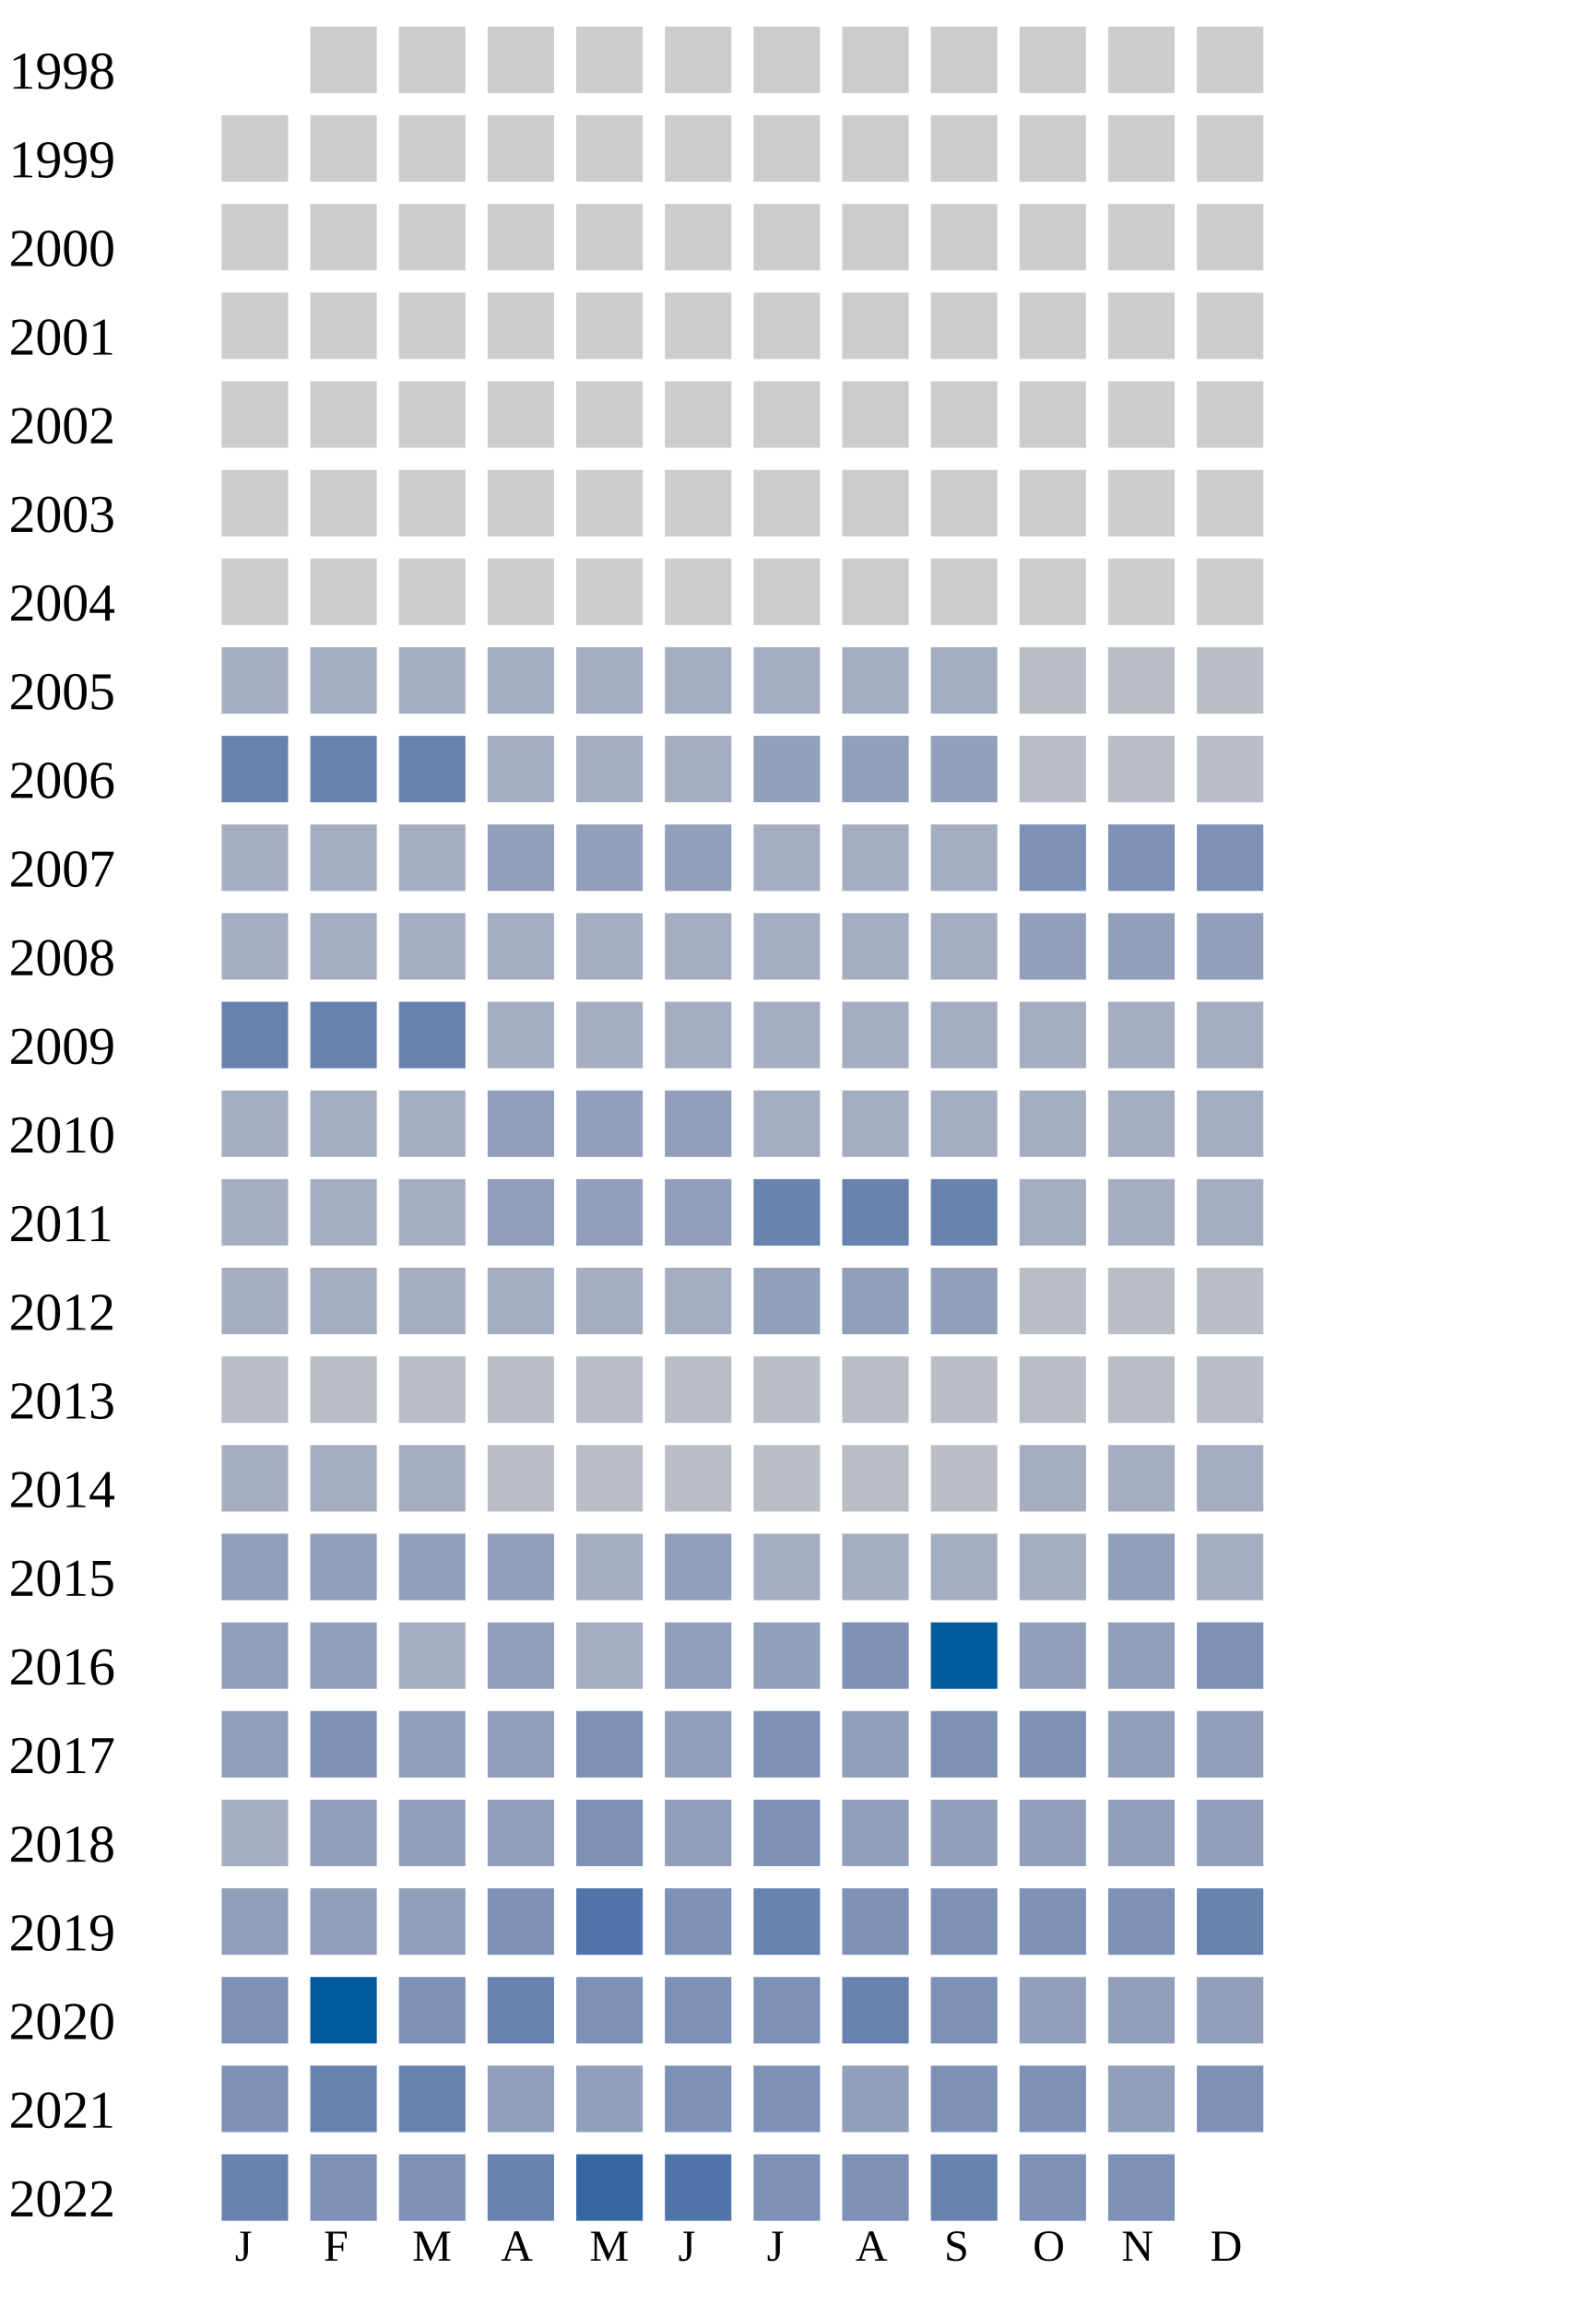
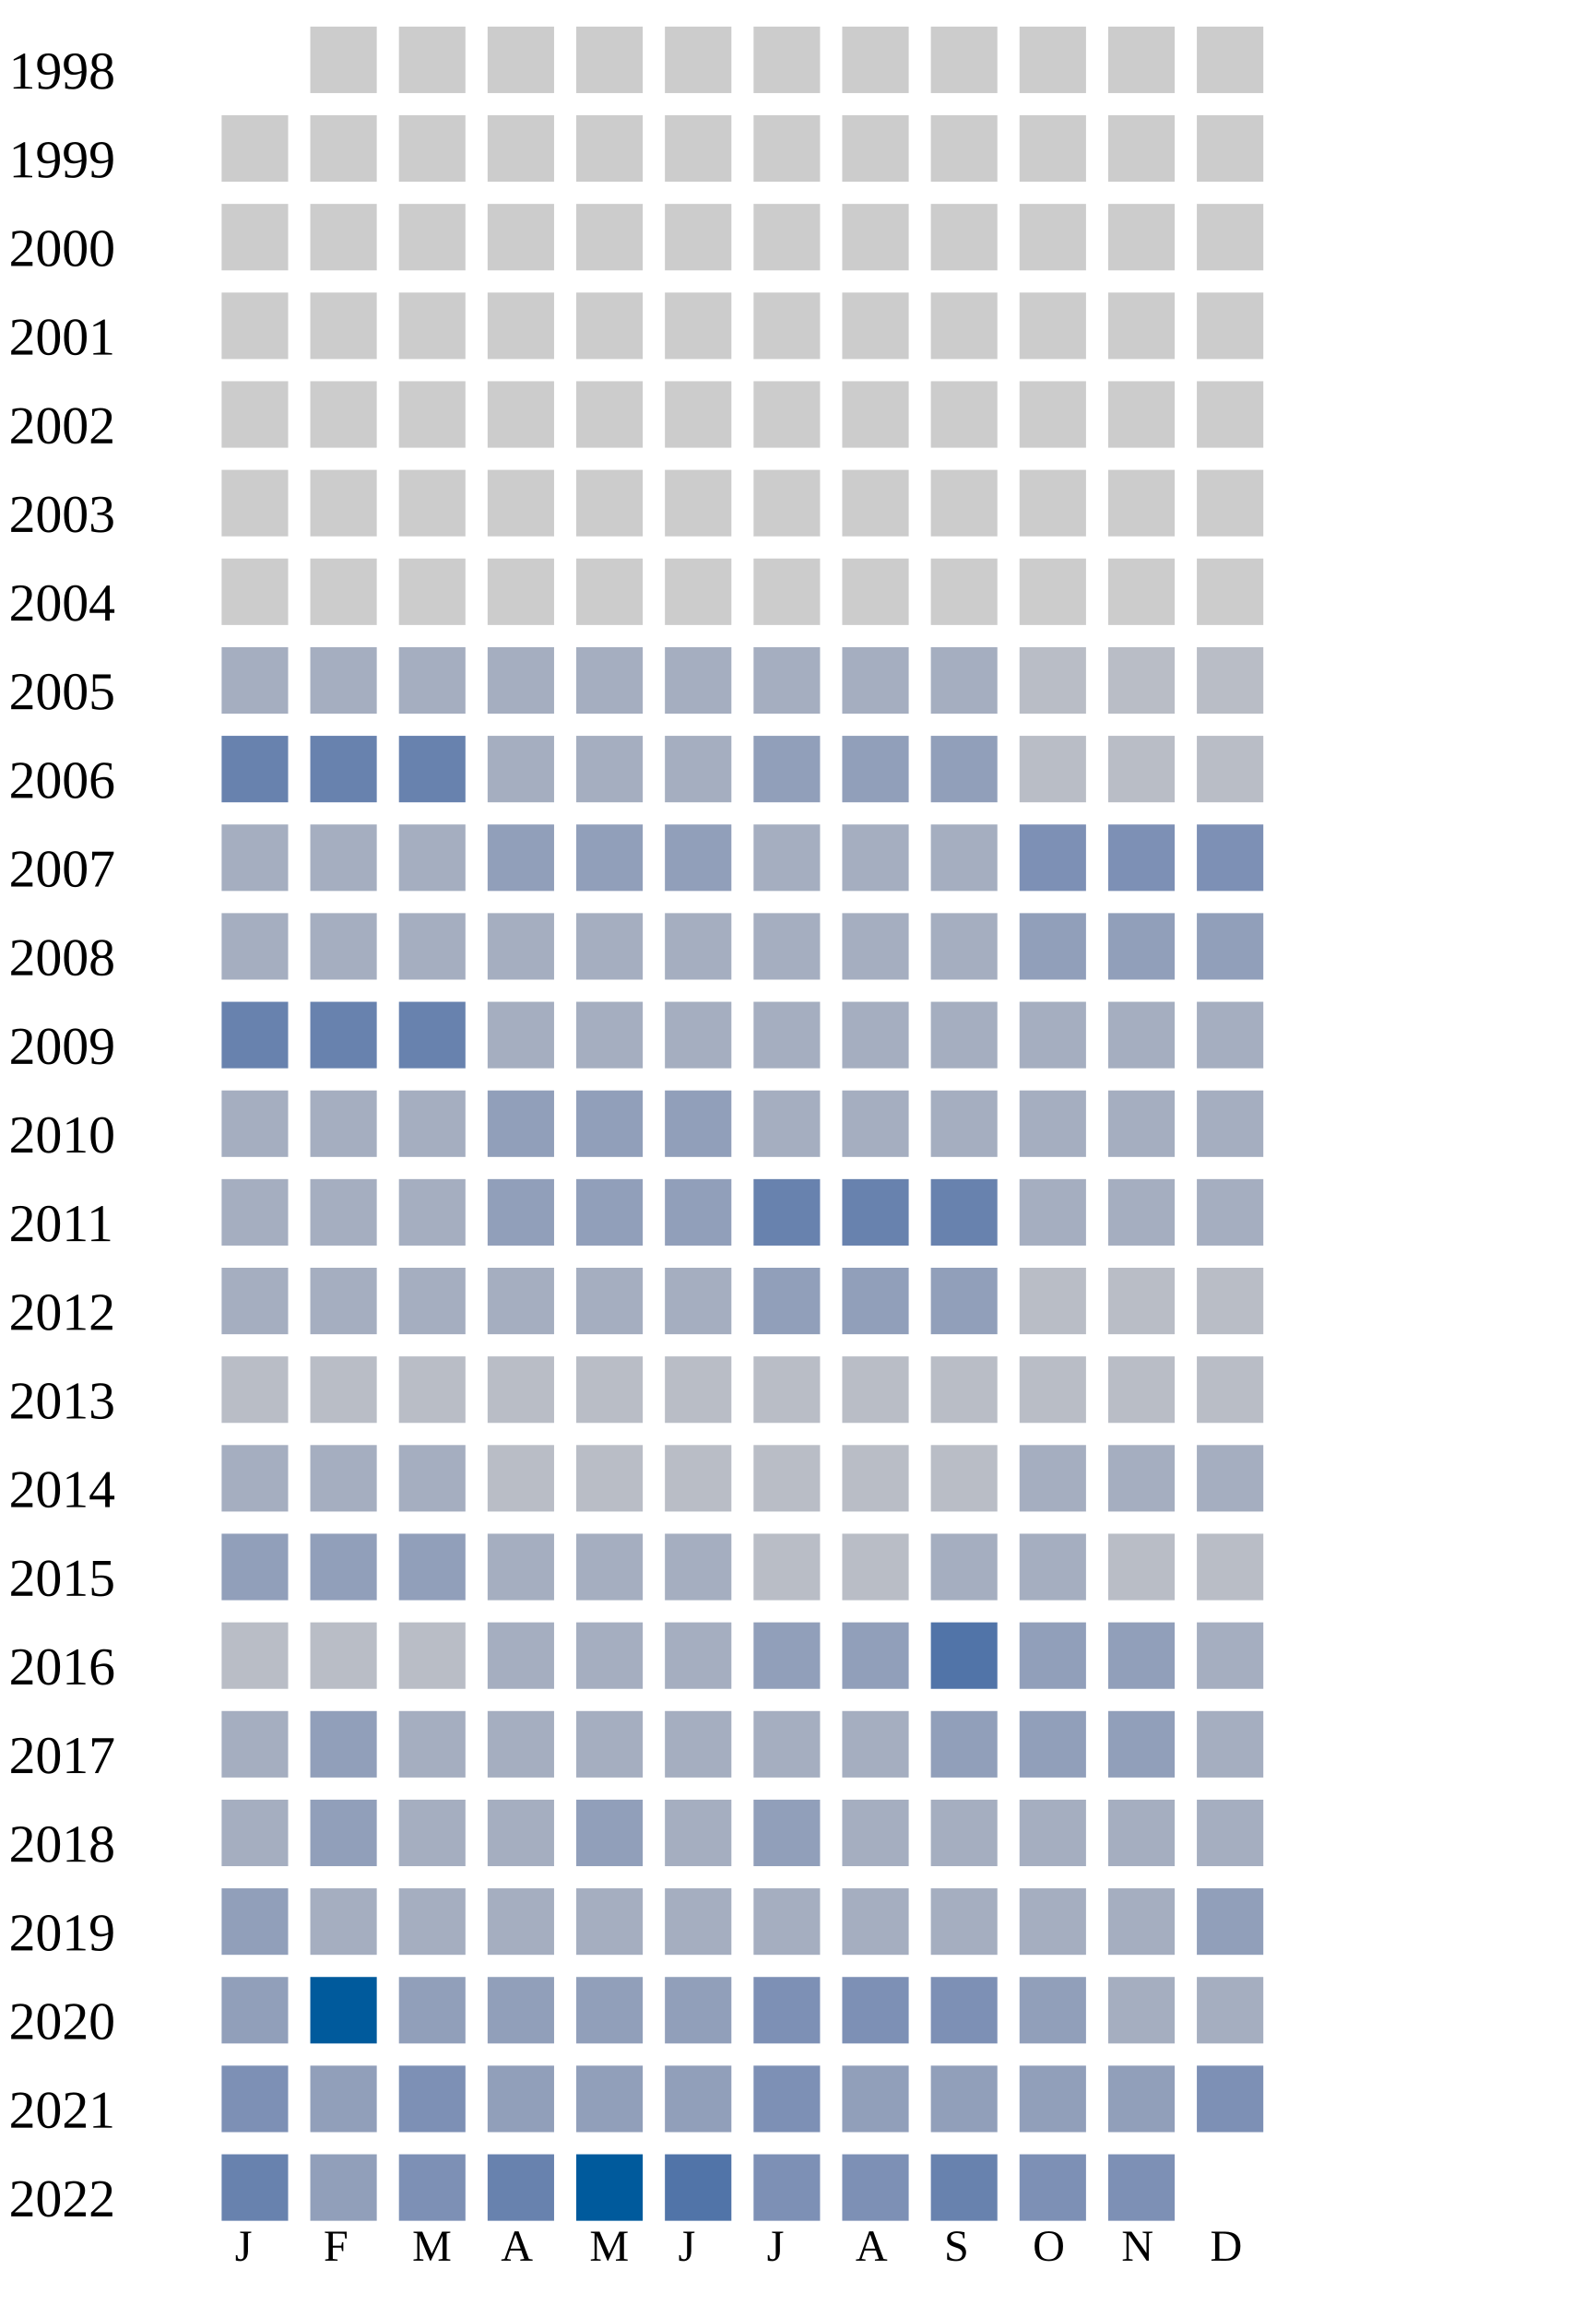
<svg xmlns="http://www.w3.org/2000/svg" width="360" height="520">
  <g transform="translate(0 0)">
    <text x="2" y="20">1998</text>
    <rect x="70" y="6" width="15" height="15" fill="#cccccc" />
    <rect x="90" y="6" width="15" height="15" fill="#cccccc" />
    <rect x="110" y="6" width="15" height="15" fill="#cccccc" />
    <rect x="130" y="6" width="15" height="15" fill="#cccccc" />
    <rect x="150" y="6" width="15" height="15" fill="#cccccc" />
    <rect x="170" y="6" width="15" height="15" fill="#cccccc" />
    <rect x="190" y="6" width="15" height="15" fill="#cccccc" />
    <rect x="210" y="6" width="15" height="15" fill="#cccccc" />
    <rect x="230" y="6" width="15" height="15" fill="#cccccc" />
    <rect x="250" y="6" width="15" height="15" fill="#cccccc" />
    <rect x="270" y="6" width="15" height="15" fill="#cccccc" />
  </g>
  <g transform="translate(0 20)">
    <text x="2" y="20">1999</text>
    <rect x="50" y="6" width="15" height="15" fill="#cccccc" />
    <rect x="70" y="6" width="15" height="15" fill="#cccccc" />
    <rect x="90" y="6" width="15" height="15" fill="#cccccc" />
    <rect x="110" y="6" width="15" height="15" fill="#cccccc" />
    <rect x="130" y="6" width="15" height="15" fill="#cccccc" />
    <rect x="150" y="6" width="15" height="15" fill="#cccccc" />
    <rect x="170" y="6" width="15" height="15" fill="#cccccc" />
    <rect x="190" y="6" width="15" height="15" fill="#cccccc" />
    <rect x="210" y="6" width="15" height="15" fill="#cccccc" />
    <rect x="230" y="6" width="15" height="15" fill="#cccccc" />
    <rect x="250" y="6" width="15" height="15" fill="#cccccc" />
    <rect x="270" y="6" width="15" height="15" fill="#cccccc" />
  </g>
  <g transform="translate(0 40)">
    <text x="2" y="20">2000</text>
    <rect x="50" y="6" width="15" height="15" fill="#cccccc" />
    <rect x="70" y="6" width="15" height="15" fill="#cccccc" />
    <rect x="90" y="6" width="15" height="15" fill="#cccccc" />
    <rect x="110" y="6" width="15" height="15" fill="#cccccc" />
    <rect x="130" y="6" width="15" height="15" fill="#cccccc" />
    <rect x="150" y="6" width="15" height="15" fill="#cccccc" />
    <rect x="170" y="6" width="15" height="15" fill="#cccccc" />
    <rect x="190" y="6" width="15" height="15" fill="#cccccc" />
    <rect x="210" y="6" width="15" height="15" fill="#cccccc" />
    <rect x="230" y="6" width="15" height="15" fill="#cccccc" />
    <rect x="250" y="6" width="15" height="15" fill="#cccccc" />
    <rect x="270" y="6" width="15" height="15" fill="#cccccc" />
  </g>
  <g transform="translate(0 60)">
    <text x="2" y="20">2001</text>
    <rect x="50" y="6" width="15" height="15" fill="#cccccc" />
    <rect x="70" y="6" width="15" height="15" fill="#cccccc" />
    <rect x="90" y="6" width="15" height="15" fill="#cccccc" />
    <rect x="110" y="6" width="15" height="15" fill="#cccccc" />
    <rect x="130" y="6" width="15" height="15" fill="#cccccc" />
    <rect x="150" y="6" width="15" height="15" fill="#cccccc" />
    <rect x="170" y="6" width="15" height="15" fill="#cccccc" />
    <rect x="190" y="6" width="15" height="15" fill="#cccccc" />
    <rect x="210" y="6" width="15" height="15" fill="#cccccc" />
    <rect x="230" y="6" width="15" height="15" fill="#cccccc" />
    <rect x="250" y="6" width="15" height="15" fill="#cccccc" />
    <rect x="270" y="6" width="15" height="15" fill="#cccccc" />
  </g>
  <g transform="translate(0 80)">
    <text x="2" y="20">2002</text>
    <rect x="50" y="6" width="15" height="15" fill="#cccccc" />
    <rect x="70" y="6" width="15" height="15" fill="#cccccc" />
    <rect x="90" y="6" width="15" height="15" fill="#cccccc" />
    <rect x="110" y="6" width="15" height="15" fill="#cccccc" />
    <rect x="130" y="6" width="15" height="15" fill="#cccccc" />
    <rect x="150" y="6" width="15" height="15" fill="#cccccc" />
    <rect x="170" y="6" width="15" height="15" fill="#cccccc" />
    <rect x="190" y="6" width="15" height="15" fill="#cccccc" />
    <rect x="210" y="6" width="15" height="15" fill="#cccccc" />
    <rect x="230" y="6" width="15" height="15" fill="#cccccc" />
    <rect x="250" y="6" width="15" height="15" fill="#cccccc" />
    <rect x="270" y="6" width="15" height="15" fill="#cccccc" />
  </g>
  <g transform="translate(0 100)">
    <text x="2" y="20">2003</text>
    <rect x="50" y="6" width="15" height="15" fill="#cccccc" />
    <rect x="70" y="6" width="15" height="15" fill="#cccccc" />
    <rect x="90" y="6" width="15" height="15" fill="#cccccc" />
    <rect x="110" y="6" width="15" height="15" fill="#cccccc" />
    <rect x="130" y="6" width="15" height="15" fill="#cccccc" />
    <rect x="150" y="6" width="15" height="15" fill="#cccccc" />
    <rect x="170" y="6" width="15" height="15" fill="#cccccc" />
    <rect x="190" y="6" width="15" height="15" fill="#cccccc" />
    <rect x="210" y="6" width="15" height="15" fill="#cccccc" />
    <rect x="230" y="6" width="15" height="15" fill="#cccccc" />
    <rect x="250" y="6" width="15" height="15" fill="#cccccc" />
    <rect x="270" y="6" width="15" height="15" fill="#cccccc" />
  </g>
  <g transform="translate(0 120)">
    <text x="2" y="20">2004</text>
    <rect x="50" y="6" width="15" height="15" fill="#cccccc" />
    <rect x="70" y="6" width="15" height="15" fill="#cccccc" />
    <rect x="90" y="6" width="15" height="15" fill="#cccccc" />
    <rect x="110" y="6" width="15" height="15" fill="#cccccc" />
    <rect x="130" y="6" width="15" height="15" fill="#cccccc" />
    <rect x="150" y="6" width="15" height="15" fill="#cccccc" />
    <rect x="170" y="6" width="15" height="15" fill="#cccccc" />
    <rect x="190" y="6" width="15" height="15" fill="#cccccc" />
    <rect x="210" y="6" width="15" height="15" fill="#cccccc" />
    <rect x="230" y="6" width="15" height="15" fill="#cccccc" />
    <rect x="250" y="6" width="15" height="15" fill="#cccccc" />
    <rect x="270" y="6" width="15" height="15" fill="#cccccc" />
  </g>
  <g transform="translate(0 140)">
    <text x="2" y="20">2005</text>
    <rect x="50" y="6" width="15" height="15" fill="#a5aec0" />
    <rect x="70" y="6" width="15" height="15" fill="#a5aec0" />
    <rect x="90" y="6" width="15" height="15" fill="#a5aec0" />
    <rect x="110" y="6" width="15" height="15" fill="#a5aec0" />
    <rect x="130" y="6" width="15" height="15" fill="#a5aec0" />
    <rect x="150" y="6" width="15" height="15" fill="#a5aec0" />
    <rect x="170" y="6" width="15" height="15" fill="#a5aec0" />
    <rect x="190" y="6" width="15" height="15" fill="#a5aec0" />
    <rect x="210" y="6" width="15" height="15" fill="#a5aec0" />
    <rect x="230" y="6" width="15" height="15" fill="#b9bdc6" />
    <rect x="250" y="6" width="15" height="15" fill="#b9bdc6" />
    <rect x="270" y="6" width="15" height="15" fill="#b9bdc6" />
  </g>
  <g transform="translate(0 160)">
    <text x="2" y="20">2006</text>
    <rect x="50" y="6" width="15" height="15" fill="#6882ae" />
    <rect x="70" y="6" width="15" height="15" fill="#6882ae" />
    <rect x="90" y="6" width="15" height="15" fill="#6882ae" />
    <rect x="110" y="6" width="15" height="15" fill="#a5aec0" />
    <rect x="130" y="6" width="15" height="15" fill="#a5aec0" />
    <rect x="150" y="6" width="15" height="15" fill="#a5aec0" />
    <rect x="170" y="6" width="15" height="15" fill="#919fba" />
    <rect x="190" y="6" width="15" height="15" fill="#919fba" />
    <rect x="210" y="6" width="15" height="15" fill="#919fba" />
    <rect x="230" y="6" width="15" height="15" fill="#b9bdc6" />
    <rect x="250" y="6" width="15" height="15" fill="#b9bdc6" />
    <rect x="270" y="6" width="15" height="15" fill="#b9bdc6" />
  </g>
  <g transform="translate(0 180)">
    <text x="2" y="20">2007</text>
    <rect x="50" y="6" width="15" height="15" fill="#a5aec0" />
    <rect x="70" y="6" width="15" height="15" fill="#a5aec0" />
    <rect x="90" y="6" width="15" height="15" fill="#a5aec0" />
    <rect x="110" y="6" width="15" height="15" fill="#919fba" />
    <rect x="130" y="6" width="15" height="15" fill="#919fba" />
    <rect x="150" y="6" width="15" height="15" fill="#919fba" />
    <rect x="170" y="6" width="15" height="15" fill="#a5aec0" />
    <rect x="190" y="6" width="15" height="15" fill="#a5aec0" />
    <rect x="210" y="6" width="15" height="15" fill="#a5aec0" />
    <rect x="230" y="6" width="15" height="15" fill="#7d90b5" />
    <rect x="250" y="6" width="15" height="15" fill="#7d90b5" />
    <rect x="270" y="6" width="15" height="15" fill="#7d90b5" />
  </g>
  <g transform="translate(0 200)">
    <text x="2" y="20">2008</text>
    <rect x="50" y="6" width="15" height="15" fill="#a5aec0" />
    <rect x="70" y="6" width="15" height="15" fill="#a5aec0" />
    <rect x="90" y="6" width="15" height="15" fill="#a5aec0" />
    <rect x="110" y="6" width="15" height="15" fill="#a5aec0" />
    <rect x="130" y="6" width="15" height="15" fill="#a5aec0" />
    <rect x="150" y="6" width="15" height="15" fill="#a5aec0" />
    <rect x="170" y="6" width="15" height="15" fill="#a5aec0" />
    <rect x="190" y="6" width="15" height="15" fill="#a5aec0" />
    <rect x="210" y="6" width="15" height="15" fill="#a5aec0" />
    <rect x="230" y="6" width="15" height="15" fill="#919fba" />
    <rect x="250" y="6" width="15" height="15" fill="#919fba" />
    <rect x="270" y="6" width="15" height="15" fill="#919fba" />
  </g>
  <g transform="translate(0 220)">
    <text x="2" y="20">2009</text>
    <rect x="50" y="6" width="15" height="15" fill="#6882ae" />
    <rect x="70" y="6" width="15" height="15" fill="#6882ae" />
    <rect x="90" y="6" width="15" height="15" fill="#6882ae" />
    <rect x="110" y="6" width="15" height="15" fill="#a5aec0" />
    <rect x="130" y="6" width="15" height="15" fill="#a5aec0" />
    <rect x="150" y="6" width="15" height="15" fill="#a5aec0" />
    <rect x="170" y="6" width="15" height="15" fill="#a5aec0" />
    <rect x="190" y="6" width="15" height="15" fill="#a5aec0" />
    <rect x="210" y="6" width="15" height="15" fill="#a5aec0" />
    <rect x="230" y="6" width="15" height="15" fill="#a5aec0" />
    <rect x="250" y="6" width="15" height="15" fill="#a5aec0" />
    <rect x="270" y="6" width="15" height="15" fill="#a5aec0" />
  </g>
  <g transform="translate(0 240)">
    <text x="2" y="20">2010</text>
    <rect x="50" y="6" width="15" height="15" fill="#a5aec0" />
    <rect x="70" y="6" width="15" height="15" fill="#a5aec0" />
    <rect x="90" y="6" width="15" height="15" fill="#a5aec0" />
    <rect x="110" y="6" width="15" height="15" fill="#919fba" />
    <rect x="130" y="6" width="15" height="15" fill="#919fba" />
    <rect x="150" y="6" width="15" height="15" fill="#919fba" />
    <rect x="170" y="6" width="15" height="15" fill="#a5aec0" />
    <rect x="190" y="6" width="15" height="15" fill="#a5aec0" />
    <rect x="210" y="6" width="15" height="15" fill="#a5aec0" />
    <rect x="230" y="6" width="15" height="15" fill="#a5aec0" />
    <rect x="250" y="6" width="15" height="15" fill="#a5aec0" />
    <rect x="270" y="6" width="15" height="15" fill="#a5aec0" />
  </g>
  <g transform="translate(0 260)">
    <text x="2" y="20">2011</text>
    <rect x="50" y="6" width="15" height="15" fill="#a5aec0" />
    <rect x="70" y="6" width="15" height="15" fill="#a5aec0" />
    <rect x="90" y="6" width="15" height="15" fill="#a5aec0" />
    <rect x="110" y="6" width="15" height="15" fill="#919fba" />
    <rect x="130" y="6" width="15" height="15" fill="#919fba" />
    <rect x="150" y="6" width="15" height="15" fill="#919fba" />
    <rect x="170" y="6" width="15" height="15" fill="#6882ae" />
    <rect x="190" y="6" width="15" height="15" fill="#6882ae" />
    <rect x="210" y="6" width="15" height="15" fill="#6882ae" />
    <rect x="230" y="6" width="15" height="15" fill="#a5aec0" />
    <rect x="250" y="6" width="15" height="15" fill="#a5aec0" />
    <rect x="270" y="6" width="15" height="15" fill="#a5aec0" />
  </g>
  <g transform="translate(0 280)">
    <text x="2" y="20">2012</text>
    <rect x="50" y="6" width="15" height="15" fill="#a5aec0" />
    <rect x="70" y="6" width="15" height="15" fill="#a5aec0" />
    <rect x="90" y="6" width="15" height="15" fill="#a5aec0" />
    <rect x="110" y="6" width="15" height="15" fill="#a5aec0" />
    <rect x="130" y="6" width="15" height="15" fill="#a5aec0" />
    <rect x="150" y="6" width="15" height="15" fill="#a5aec0" />
    <rect x="170" y="6" width="15" height="15" fill="#919fba" />
    <rect x="190" y="6" width="15" height="15" fill="#919fba" />
    <rect x="210" y="6" width="15" height="15" fill="#919fba" />
    <rect x="230" y="6" width="15" height="15" fill="#b9bdc6" />
    <rect x="250" y="6" width="15" height="15" fill="#b9bdc6" />
    <rect x="270" y="6" width="15" height="15" fill="#b9bdc6" />
  </g>
  <g transform="translate(0 300)">
    <text x="2" y="20">2013</text>
    <rect x="50" y="6" width="15" height="15" fill="#b9bdc6" />
    <rect x="70" y="6" width="15" height="15" fill="#b9bdc6" />
    <rect x="90" y="6" width="15" height="15" fill="#b9bdc6" />
    <rect x="110" y="6" width="15" height="15" fill="#b9bdc6" />
    <rect x="130" y="6" width="15" height="15" fill="#b9bdc6" />
    <rect x="150" y="6" width="15" height="15" fill="#b9bdc6" />
    <rect x="170" y="6" width="15" height="15" fill="#b9bdc6" />
    <rect x="190" y="6" width="15" height="15" fill="#b9bdc6" />
    <rect x="210" y="6" width="15" height="15" fill="#b9bdc6" />
    <rect x="230" y="6" width="15" height="15" fill="#b9bdc6" />
    <rect x="250" y="6" width="15" height="15" fill="#b9bdc6" />
    <rect x="270" y="6" width="15" height="15" fill="#b9bdc6" />
  </g>
  <g transform="translate(0 320)">
    <text x="2" y="20">2014</text>
    <rect x="50" y="6" width="15" height="15" fill="#a5aec0" />
    <rect x="70" y="6" width="15" height="15" fill="#a5aec0" />
    <rect x="90" y="6" width="15" height="15" fill="#a5aec0" />
    <rect x="110" y="6" width="15" height="15" fill="#b9bdc6" />
    <rect x="130" y="6" width="15" height="15" fill="#b9bdc6" />
    <rect x="150" y="6" width="15" height="15" fill="#b9bdc6" />
    <rect x="170" y="6" width="15" height="15" fill="#b9bdc6" />
    <rect x="190" y="6" width="15" height="15" fill="#b9bdc6" />
    <rect x="210" y="6" width="15" height="15" fill="#b9bdc6" />
    <rect x="230" y="6" width="15" height="15" fill="#a5aec0" />
    <rect x="250" y="6" width="15" height="15" fill="#a5aec0" />
    <rect x="270" y="6" width="15" height="15" fill="#a5aec0" />
  </g>
  <g transform="translate(0 340)">
    <text x="2" y="20">2015</text>
    <rect x="50" y="6" width="15" height="15" fill="#919fba" />
    <rect x="70" y="6" width="15" height="15" fill="#919fba" />
    <rect x="90" y="6" width="15" height="15" fill="#919fba" />
-     <rect x="110" y="6" width="15" height="15" fill="#919fba" />
-     <rect x="130" y="6" width="15" height="15" fill="#a5aec0" />
-     <rect x="150" y="6" width="15" height="15" fill="#919fba" />
-     <rect x="170" y="6" width="15" height="15" fill="#a5aec0" />
-     <rect x="190" y="6" width="15" height="15" fill="#a5aec0" />
-     <rect x="210" y="6" width="15" height="15" fill="#a5aec0" />
-     <rect x="230" y="6" width="15" height="15" fill="#a5aec0" />
-     <rect x="250" y="6" width="15" height="15" fill="#919fba" />
-     <rect x="270" y="6" width="15" height="15" fill="#a5aec0" />
+     <rect x="110" y="6" width="15" height="15" fill="#a5aec0" />
+     <rect x="130" y="6" width="15" height="15" fill="#a5aec0" />
+     <rect x="150" y="6" width="15" height="15" fill="#a5aec0" />
+     <rect x="170" y="6" width="15" height="15" fill="#b9bdc6" />
+     <rect x="190" y="6" width="15" height="15" fill="#b9bdc6" />
+     <rect x="210" y="6" width="15" height="15" fill="#a5aec0" />
+     <rect x="230" y="6" width="15" height="15" fill="#a5aec0" />
+     <rect x="250" y="6" width="15" height="15" fill="#b9bdc6" />
+     <rect x="270" y="6" width="15" height="15" fill="#b9bdc6" />
  </g>
  <g transform="translate(0 360)">
    <text x="2" y="20">2016</text>
-     <rect x="50" y="6" width="15" height="15" fill="#919fba" />
-     <rect x="70" y="6" width="15" height="15" fill="#919fba" />
-     <rect x="90" y="6" width="15" height="15" fill="#a5aec0" />
-     <rect x="110" y="6" width="15" height="15" fill="#919fba" />
-     <rect x="130" y="6" width="15" height="15" fill="#a5aec0" />
-     <rect x="150" y="6" width="15" height="15" fill="#919fba" />
+     <rect x="50" y="6" width="15" height="15" fill="#b9bdc6" />
+     <rect x="70" y="6" width="15" height="15" fill="#b9bdc6" />
+     <rect x="90" y="6" width="15" height="15" fill="#b9bdc6" />
+     <rect x="110" y="6" width="15" height="15" fill="#a5aec0" />
+     <rect x="130" y="6" width="15" height="15" fill="#a5aec0" />
+     <rect x="150" y="6" width="15" height="15" fill="#a5aec0" />
    <rect x="170" y="6" width="15" height="15" fill="#919fba" />
-     <rect x="190" y="6" width="15" height="15" fill="#7d90b5" />
-     <rect x="210" y="6" width="15" height="15" fill="#005a9c" />
+     <rect x="190" y="6" width="15" height="15" fill="#919fba" />
+     <rect x="210" y="6" width="15" height="15" fill="#5174a8" />
    <rect x="230" y="6" width="15" height="15" fill="#919fba" />
    <rect x="250" y="6" width="15" height="15" fill="#919fba" />
-     <rect x="270" y="6" width="15" height="15" fill="#7d90b5" />
+     <rect x="270" y="6" width="15" height="15" fill="#a5aec0" />
  </g>
  <g transform="translate(0 380)">
    <text x="2" y="20">2017</text>
-     <rect x="50" y="6" width="15" height="15" fill="#919fba" />
-     <rect x="70" y="6" width="15" height="15" fill="#7d90b5" />
-     <rect x="90" y="6" width="15" height="15" fill="#919fba" />
-     <rect x="110" y="6" width="15" height="15" fill="#919fba" />
-     <rect x="130" y="6" width="15" height="15" fill="#7d90b5" />
-     <rect x="150" y="6" width="15" height="15" fill="#919fba" />
-     <rect x="170" y="6" width="15" height="15" fill="#7d90b5" />
-     <rect x="190" y="6" width="15" height="15" fill="#919fba" />
-     <rect x="210" y="6" width="15" height="15" fill="#7d90b5" />
-     <rect x="230" y="6" width="15" height="15" fill="#7d90b5" />
+     <rect x="50" y="6" width="15" height="15" fill="#a5aec0" />
+     <rect x="70" y="6" width="15" height="15" fill="#919fba" />
+     <rect x="90" y="6" width="15" height="15" fill="#a5aec0" />
+     <rect x="110" y="6" width="15" height="15" fill="#a5aec0" />
+     <rect x="130" y="6" width="15" height="15" fill="#a5aec0" />
+     <rect x="150" y="6" width="15" height="15" fill="#a5aec0" />
+     <rect x="170" y="6" width="15" height="15" fill="#a5aec0" />
+     <rect x="190" y="6" width="15" height="15" fill="#a5aec0" />
+     <rect x="210" y="6" width="15" height="15" fill="#919fba" />
+     <rect x="230" y="6" width="15" height="15" fill="#919fba" />
    <rect x="250" y="6" width="15" height="15" fill="#919fba" />
-     <rect x="270" y="6" width="15" height="15" fill="#919fba" />
+     <rect x="270" y="6" width="15" height="15" fill="#a5aec0" />
  </g>
  <g transform="translate(0 400)">
    <text x="2" y="20">2018</text>
    <rect x="50" y="6" width="15" height="15" fill="#a5aec0" />
    <rect x="70" y="6" width="15" height="15" fill="#919fba" />
+     <rect x="90" y="6" width="15" height="15" fill="#a5aec0" />
+     <rect x="110" y="6" width="15" height="15" fill="#a5aec0" />
+     <rect x="130" y="6" width="15" height="15" fill="#919fba" />
+     <rect x="150" y="6" width="15" height="15" fill="#a5aec0" />
+     <rect x="170" y="6" width="15" height="15" fill="#919fba" />
+     <rect x="190" y="6" width="15" height="15" fill="#a5aec0" />
+     <rect x="210" y="6" width="15" height="15" fill="#a5aec0" />
+     <rect x="230" y="6" width="15" height="15" fill="#a5aec0" />
+     <rect x="250" y="6" width="15" height="15" fill="#a5aec0" />
+     <rect x="270" y="6" width="15" height="15" fill="#a5aec0" />
+   </g>
+   <g transform="translate(0 420)">
+     <text x="2" y="20">2019</text>
+     <rect x="50" y="6" width="15" height="15" fill="#919fba" />
+     <rect x="70" y="6" width="15" height="15" fill="#a5aec0" />
+     <rect x="90" y="6" width="15" height="15" fill="#a5aec0" />
+     <rect x="110" y="6" width="15" height="15" fill="#a5aec0" />
+     <rect x="130" y="6" width="15" height="15" fill="#a5aec0" />
+     <rect x="150" y="6" width="15" height="15" fill="#a5aec0" />
+     <rect x="170" y="6" width="15" height="15" fill="#a5aec0" />
+     <rect x="190" y="6" width="15" height="15" fill="#a5aec0" />
+     <rect x="210" y="6" width="15" height="15" fill="#a5aec0" />
+     <rect x="230" y="6" width="15" height="15" fill="#a5aec0" />
+     <rect x="250" y="6" width="15" height="15" fill="#a5aec0" />
+     <rect x="270" y="6" width="15" height="15" fill="#919fba" />
+   </g>
+   <g transform="translate(0 440)">
+     <text x="2" y="20">2020</text>
+     <rect x="50" y="6" width="15" height="15" fill="#919fba" />
+     <rect x="70" y="6" width="15" height="15" fill="#005a9c" />
    <rect x="90" y="6" width="15" height="15" fill="#919fba" />
    <rect x="110" y="6" width="15" height="15" fill="#919fba" />
-     <rect x="130" y="6" width="15" height="15" fill="#7d90b5" />
+     <rect x="130" y="6" width="15" height="15" fill="#919fba" />
+     <rect x="150" y="6" width="15" height="15" fill="#919fba" />
+     <rect x="170" y="6" width="15" height="15" fill="#7d90b5" />
+     <rect x="190" y="6" width="15" height="15" fill="#7d90b5" />
+     <rect x="210" y="6" width="15" height="15" fill="#7d90b5" />
+     <rect x="230" y="6" width="15" height="15" fill="#919fba" />
+     <rect x="250" y="6" width="15" height="15" fill="#a5aec0" />
+     <rect x="270" y="6" width="15" height="15" fill="#a5aec0" />
+   </g>
+   <g transform="translate(0 460)">
+     <text x="2" y="20">2021</text>
+     <rect x="50" y="6" width="15" height="15" fill="#7d90b5" />
+     <rect x="70" y="6" width="15" height="15" fill="#919fba" />
+     <rect x="90" y="6" width="15" height="15" fill="#7d90b5" />
+     <rect x="110" y="6" width="15" height="15" fill="#919fba" />
+     <rect x="130" y="6" width="15" height="15" fill="#919fba" />
    <rect x="150" y="6" width="15" height="15" fill="#919fba" />
    <rect x="170" y="6" width="15" height="15" fill="#7d90b5" />
    <rect x="190" y="6" width="15" height="15" fill="#919fba" />
    <rect x="210" y="6" width="15" height="15" fill="#919fba" />
    <rect x="230" y="6" width="15" height="15" fill="#919fba" />
    <rect x="250" y="6" width="15" height="15" fill="#919fba" />
-     <rect x="270" y="6" width="15" height="15" fill="#919fba" />
-   </g>
-   <g transform="translate(0 420)">
-     <text x="2" y="20">2019</text>
-     <rect x="50" y="6" width="15" height="15" fill="#919fba" />
-     <rect x="70" y="6" width="15" height="15" fill="#919fba" />
-     <rect x="90" y="6" width="15" height="15" fill="#919fba" />
-     <rect x="110" y="6" width="15" height="15" fill="#7d90b5" />
-     <rect x="130" y="6" width="15" height="15" fill="#5174a8" />
-     <rect x="150" y="6" width="15" height="15" fill="#7d90b5" />
-     <rect x="170" y="6" width="15" height="15" fill="#6882ae" />
-     <rect x="190" y="6" width="15" height="15" fill="#7d90b5" />
-     <rect x="210" y="6" width="15" height="15" fill="#7d90b5" />
-     <rect x="230" y="6" width="15" height="15" fill="#7d90b5" />
-     <rect x="250" y="6" width="15" height="15" fill="#7d90b5" />
-     <rect x="270" y="6" width="15" height="15" fill="#6882ae" />
-   </g>
-   <g transform="translate(0 440)">
-     <text x="2" y="20">2020</text>
-     <rect x="50" y="6" width="15" height="15" fill="#7d90b5" />
-     <rect x="70" y="6" width="15" height="15" fill="#005a9c" />
-     <rect x="90" y="6" width="15" height="15" fill="#7d90b5" />
-     <rect x="110" y="6" width="15" height="15" fill="#6882ae" />
-     <rect x="130" y="6" width="15" height="15" fill="#7d90b5" />
-     <rect x="150" y="6" width="15" height="15" fill="#7d90b5" />
-     <rect x="170" y="6" width="15" height="15" fill="#7d90b5" />
-     <rect x="190" y="6" width="15" height="15" fill="#6882ae" />
-     <rect x="210" y="6" width="15" height="15" fill="#7d90b5" />
-     <rect x="230" y="6" width="15" height="15" fill="#919fba" />
-     <rect x="250" y="6" width="15" height="15" fill="#919fba" />
-     <rect x="270" y="6" width="15" height="15" fill="#919fba" />
-   </g>
-   <g transform="translate(0 460)">
-     <text x="2" y="20">2021</text>
-     <rect x="50" y="6" width="15" height="15" fill="#7d90b5" />
-     <rect x="70" y="6" width="15" height="15" fill="#6882ae" />
-     <rect x="90" y="6" width="15" height="15" fill="#6882ae" />
-     <rect x="110" y="6" width="15" height="15" fill="#919fba" />
-     <rect x="130" y="6" width="15" height="15" fill="#919fba" />
-     <rect x="150" y="6" width="15" height="15" fill="#7d90b5" />
-     <rect x="170" y="6" width="15" height="15" fill="#7d90b5" />
-     <rect x="190" y="6" width="15" height="15" fill="#919fba" />
-     <rect x="210" y="6" width="15" height="15" fill="#7d90b5" />
-     <rect x="230" y="6" width="15" height="15" fill="#7d90b5" />
-     <rect x="250" y="6" width="15" height="15" fill="#919fba" />
    <rect x="270" y="6" width="15" height="15" fill="#7d90b5" />
  </g>
  <g transform="translate(0 480)">
    <text x="2" y="20">2022</text>
    <rect x="50" y="6" width="15" height="15" fill="#6882ae" />
-     <rect x="70" y="6" width="15" height="15" fill="#7d90b5" />
+     <rect x="70" y="6" width="15" height="15" fill="#919fba" />
    <rect x="90" y="6" width="15" height="15" fill="#7d90b5" />
    <rect x="110" y="6" width="15" height="15" fill="#6882ae" />
-     <rect x="130" y="6" width="15" height="15" fill="#3667a2" />
+     <rect x="130" y="6" width="15" height="15" fill="#005a9c" />
    <rect x="150" y="6" width="15" height="15" fill="#5174a8" />
    <rect x="170" y="6" width="15" height="15" fill="#7d90b5" />
    <rect x="190" y="6" width="15" height="15" fill="#7d90b5" />
    <rect x="210" y="6" width="15" height="15" fill="#6882ae" />
    <rect x="230" y="6" width="15" height="15" fill="#7d90b5" />
    <rect x="250" y="6" width="15" height="15" fill="#7d90b5" />
  </g>
  <text style="font-size: 10px; text-align: center" x="53" y="510">J</text>
  <text style="font-size: 10px; text-align: center" x="73" y="510">F</text>
  <text style="font-size: 10px; text-align: center" x="93" y="510">M</text>
  <text style="font-size: 10px; text-align: center" x="113" y="510">A</text>
  <text style="font-size: 10px; text-align: center" x="133" y="510">M</text>
  <text style="font-size: 10px; text-align: center" x="153" y="510">J</text>
  <text style="font-size: 10px; text-align: center" x="173" y="510">J</text>
  <text style="font-size: 10px; text-align: center" x="193" y="510">A</text>
  <text style="font-size: 10px; text-align: center" x="213" y="510">S</text>
  <text style="font-size: 10px; text-align: center" x="233" y="510">O</text>
  <text style="font-size: 10px; text-align: center" x="253" y="510">N</text>
  <text style="font-size: 10px; text-align: center" x="273" y="510">D</text>
  <text style="font-size: 10px;" x="155" y="529">Less</text>
  <rect fill="#b9bdc6" width="10" height="10" x="180" y="520" />
  <rect fill="#919fba" width="10" height="10" x="195" y="520" />
  <rect fill="#6882ae" width="10" height="10" x="210" y="520" />
  <rect fill="#005a9c" width="10" height="10" x="225" y="520" />
  <text x="240" y="529" style="font-size: 10px;">More</text>
</svg>
